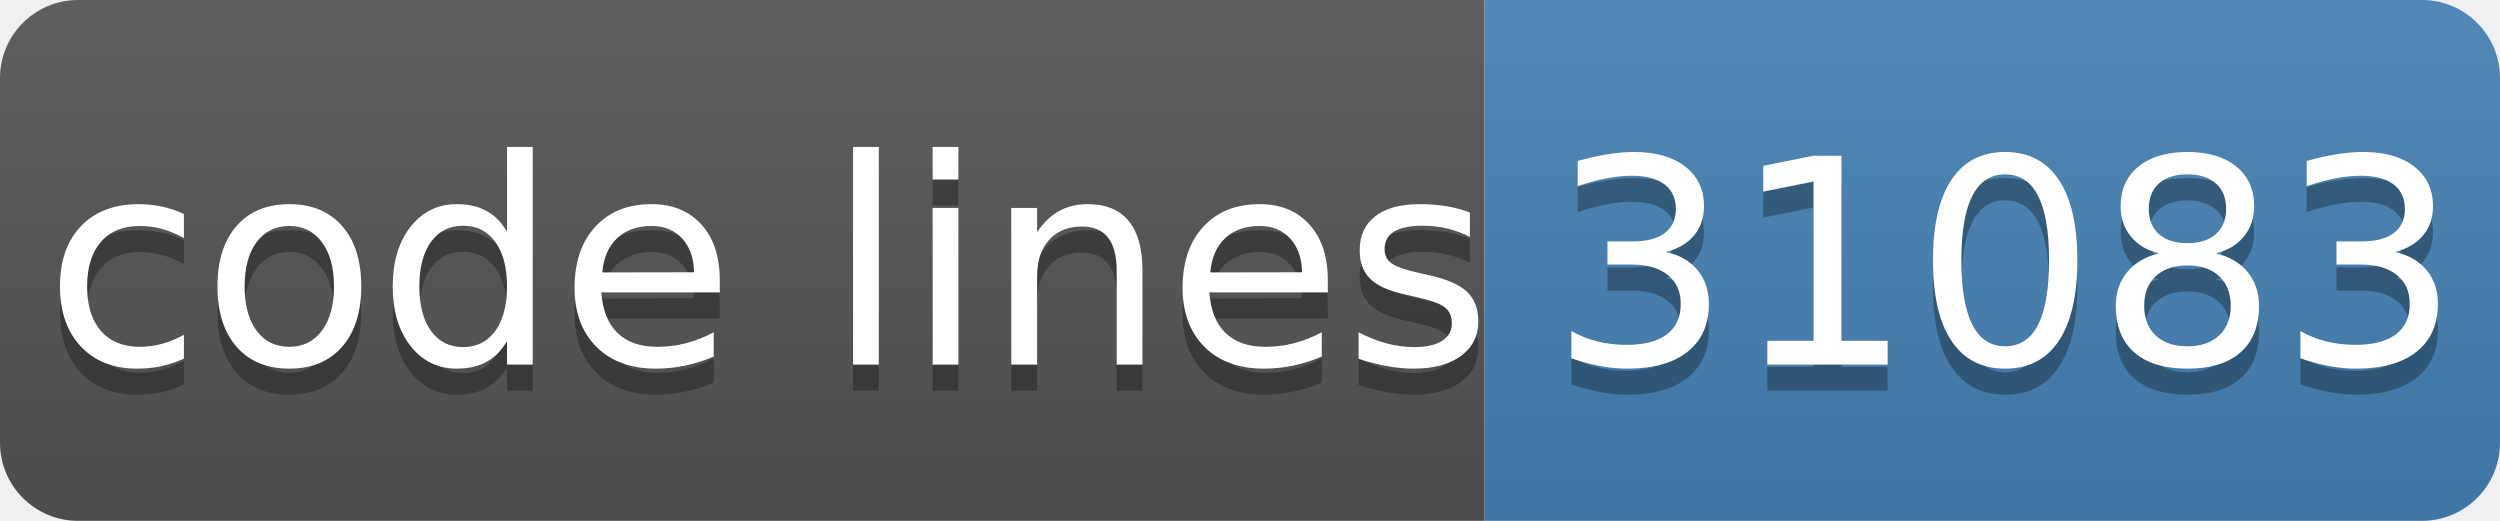
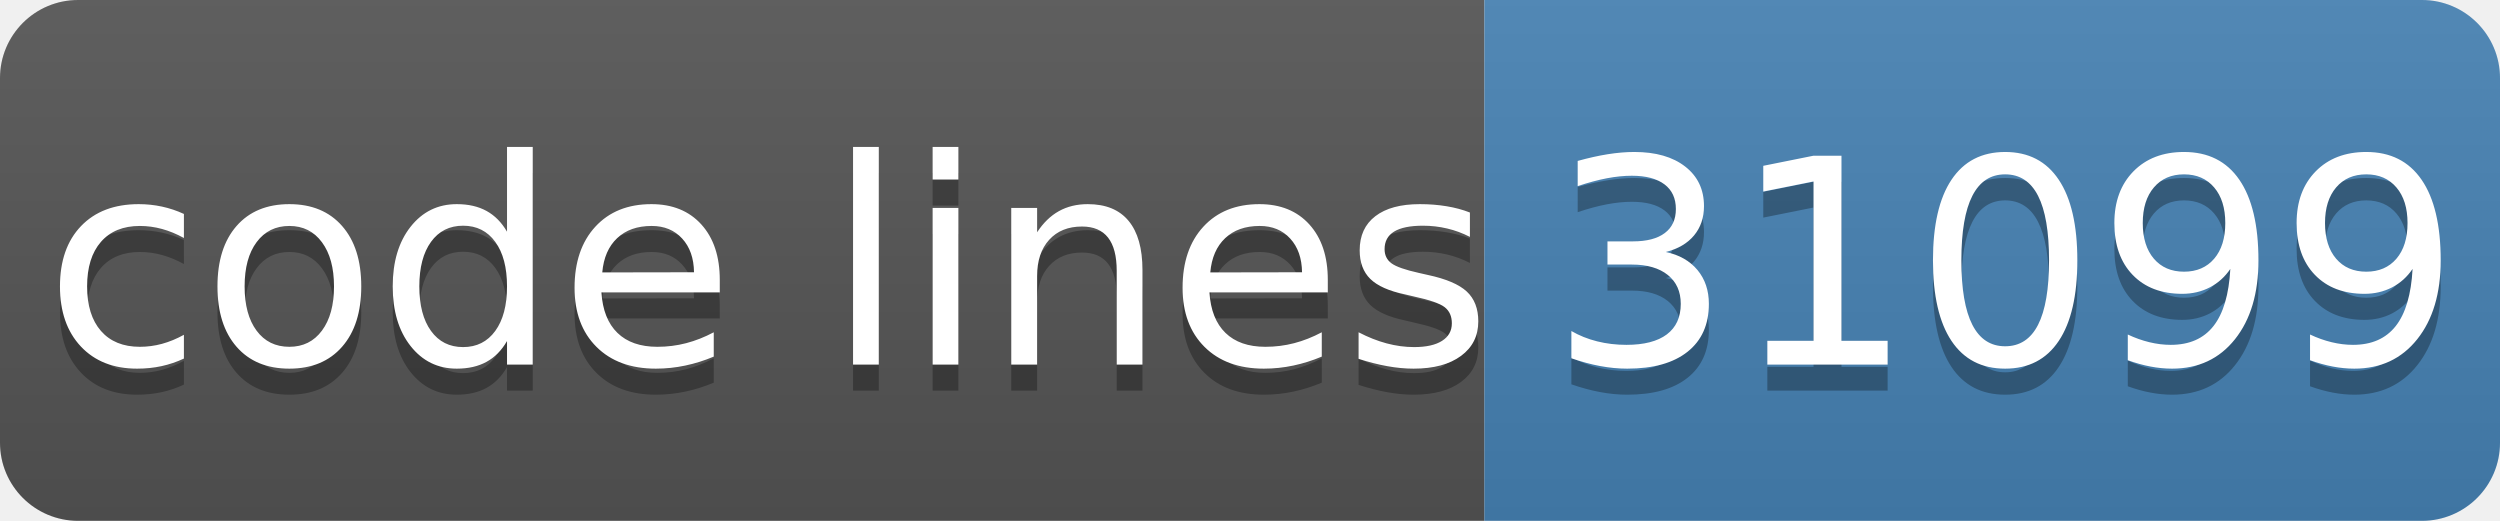
- <svg xmlns="http://www.w3.org/2000/svg" width="96" height="20" role="img" aria-label="code lines: 31083">
+ <svg xmlns="http://www.w3.org/2000/svg" width="96" height="20" role="img" aria-label="code lines: 31099">
  <linearGradient id="s" x2="0" y2="100%">
    <stop offset="0" stop-color="#bbb" stop-opacity=".1" />
    <stop offset="1" stop-opacity=".1" />
  </linearGradient>
  <clipPath id="r">
    <rect width="96" height="20" rx="3" fill="#fff" />
  </clipPath>
  <g clip-path="url(#r)">
    <rect width="57" height="20" fill="#555" />
    <rect x="57" width="40" height="20" fill="#4682b4" />
    <rect width="96" height="20" fill="url(#s)" />
  </g>
  <g fill="#fff" text-anchor="middle" font-family="Verdana,Geneva,DejaVu Sans,sans-serif" text-rendering="geometricPrecision" font-size="110">
    <text aria-hidden="true" x="295" y="150" fill="#010101" fill-opacity=".3" transform="scale(.1)" textLength="510">code lines</text>
    <text x="295" y="140" transform="scale(.1)" fill="#fff" textLength="510">code lines</text>
-     <text aria-hidden="true" x="770" y="150" fill="#010101" fill-opacity=".3" transform="scale(.1)" textLength="320">31083</text>
-     <text x="770" y="140" transform="scale(.1)" fill="#fff" textLength="320">31083</text>
+     <text aria-hidden="true" x="770" y="150" fill="#010101" fill-opacity=".3" transform="scale(.1)" textLength="320">31099</text>
+     <text x="770" y="140" transform="scale(.1)" fill="#fff" textLength="320">31099</text>
  </g>
</svg>
